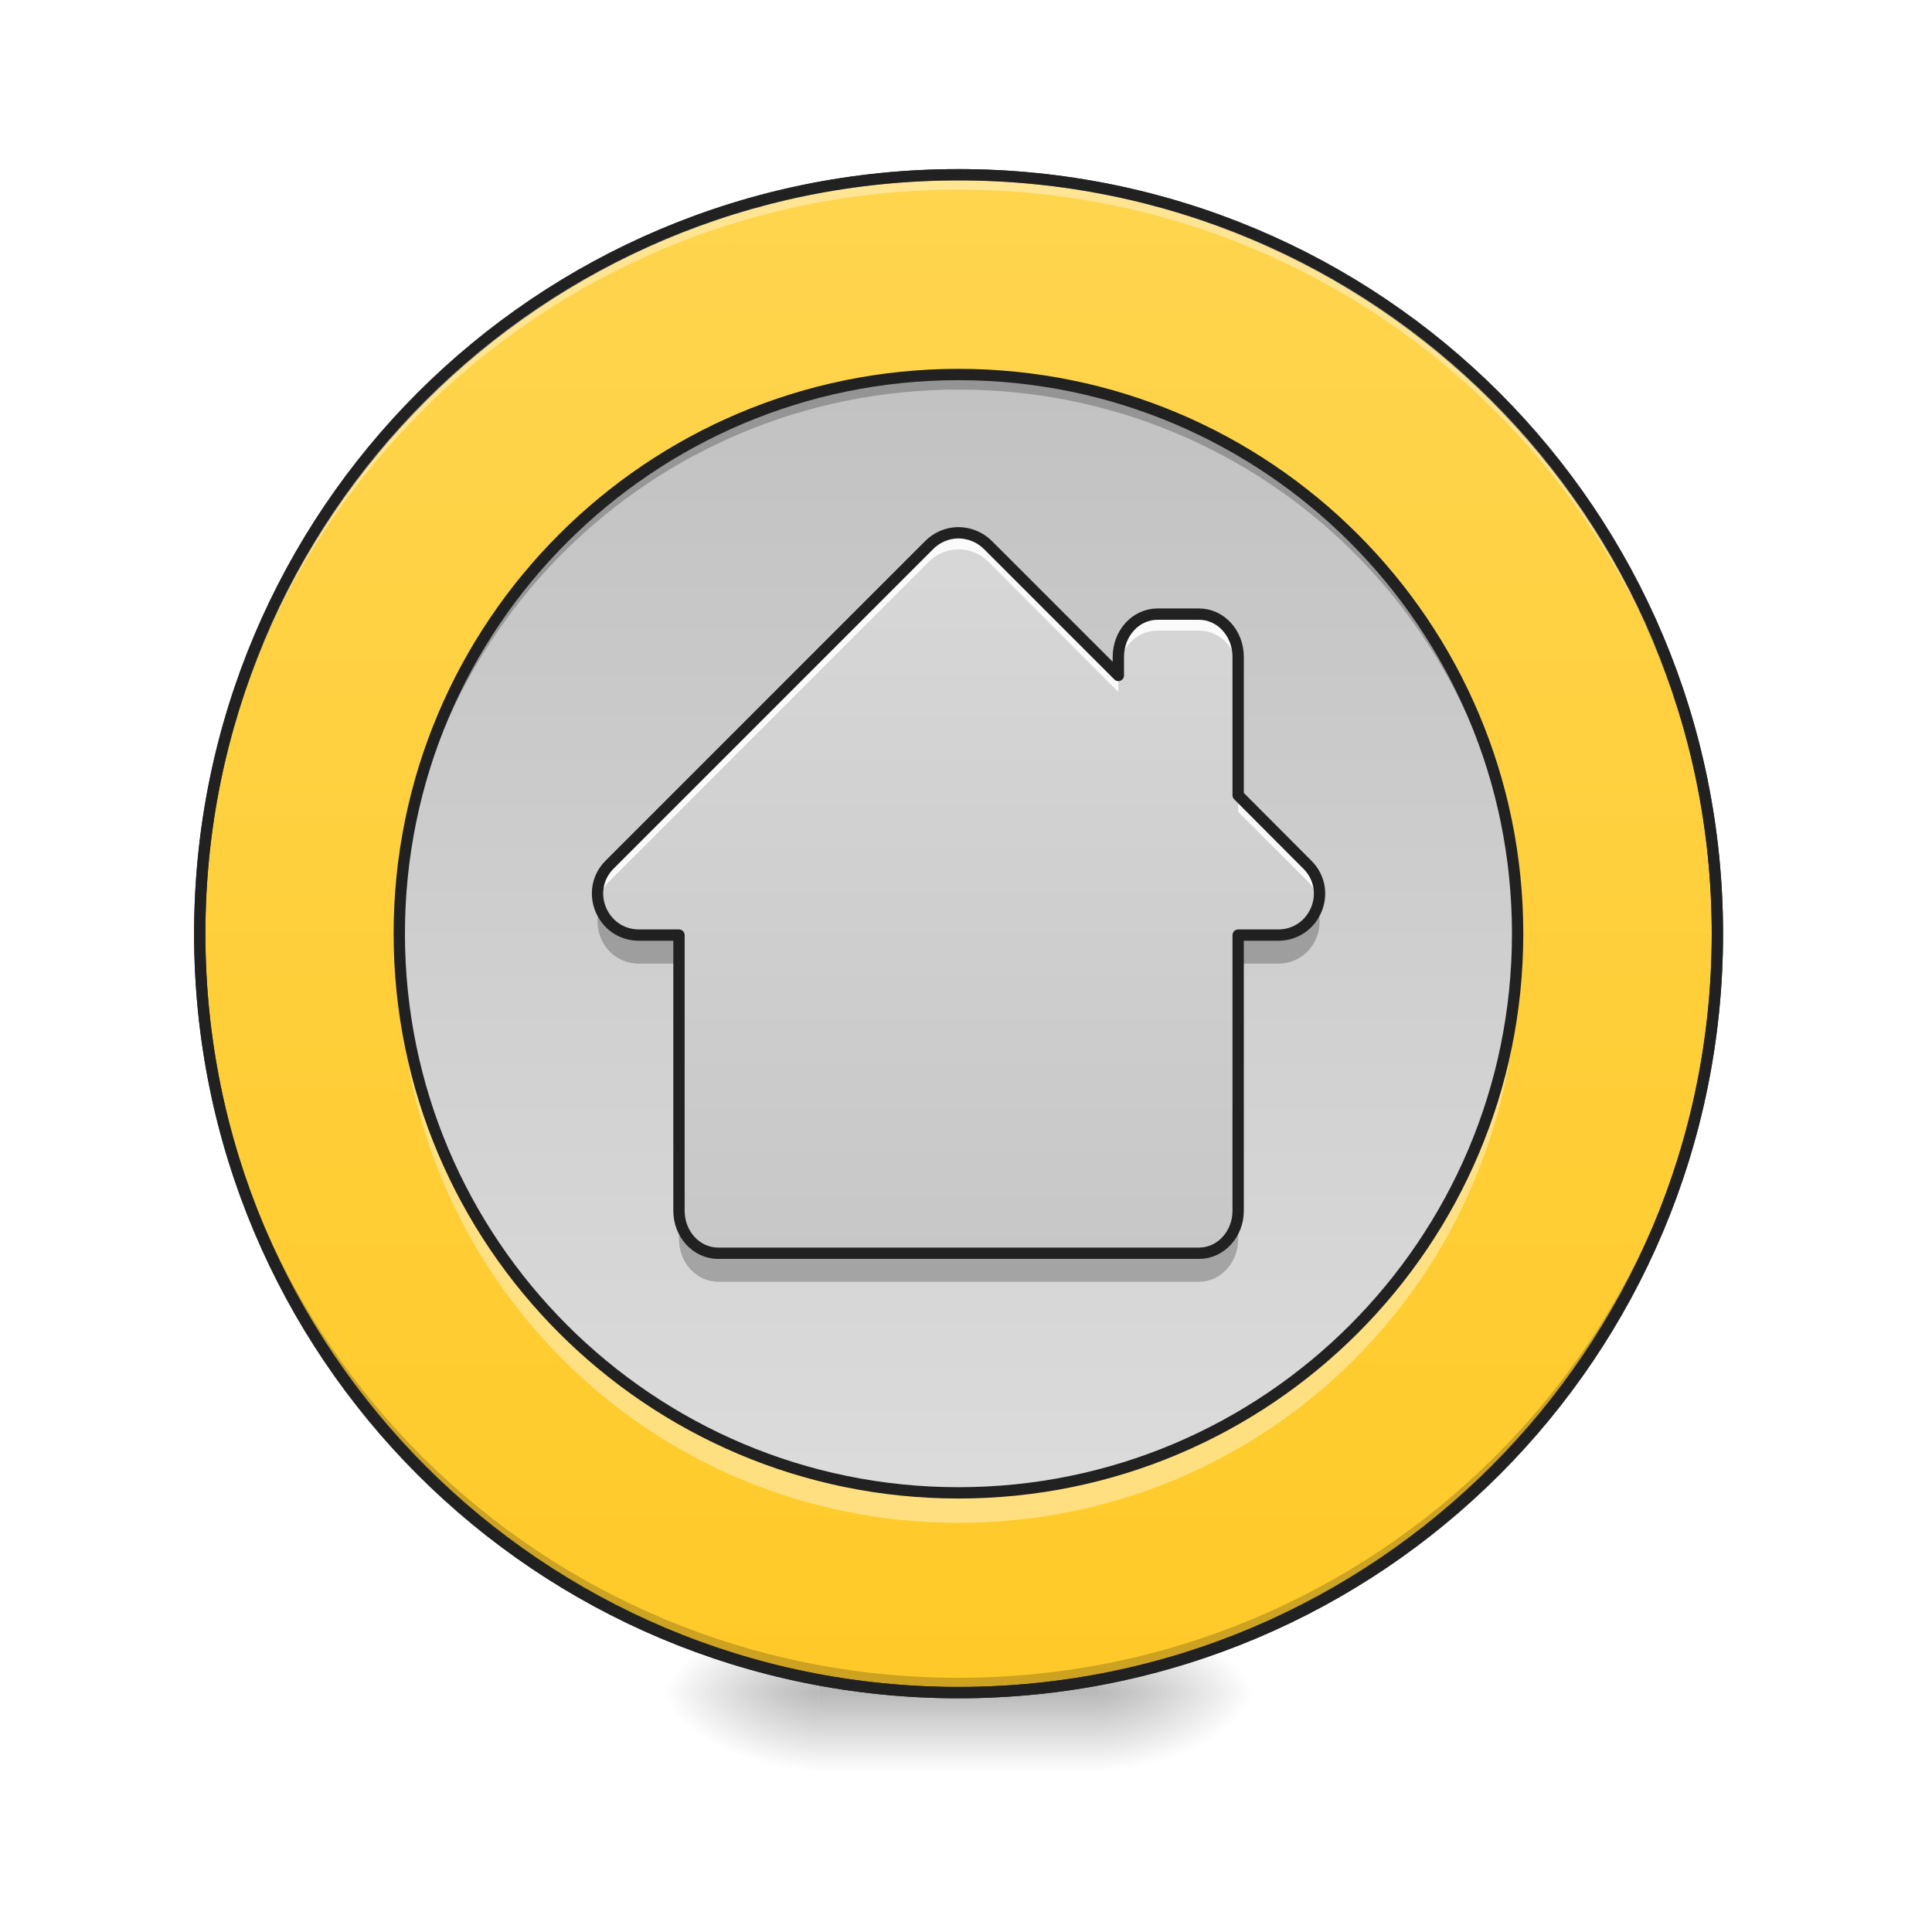
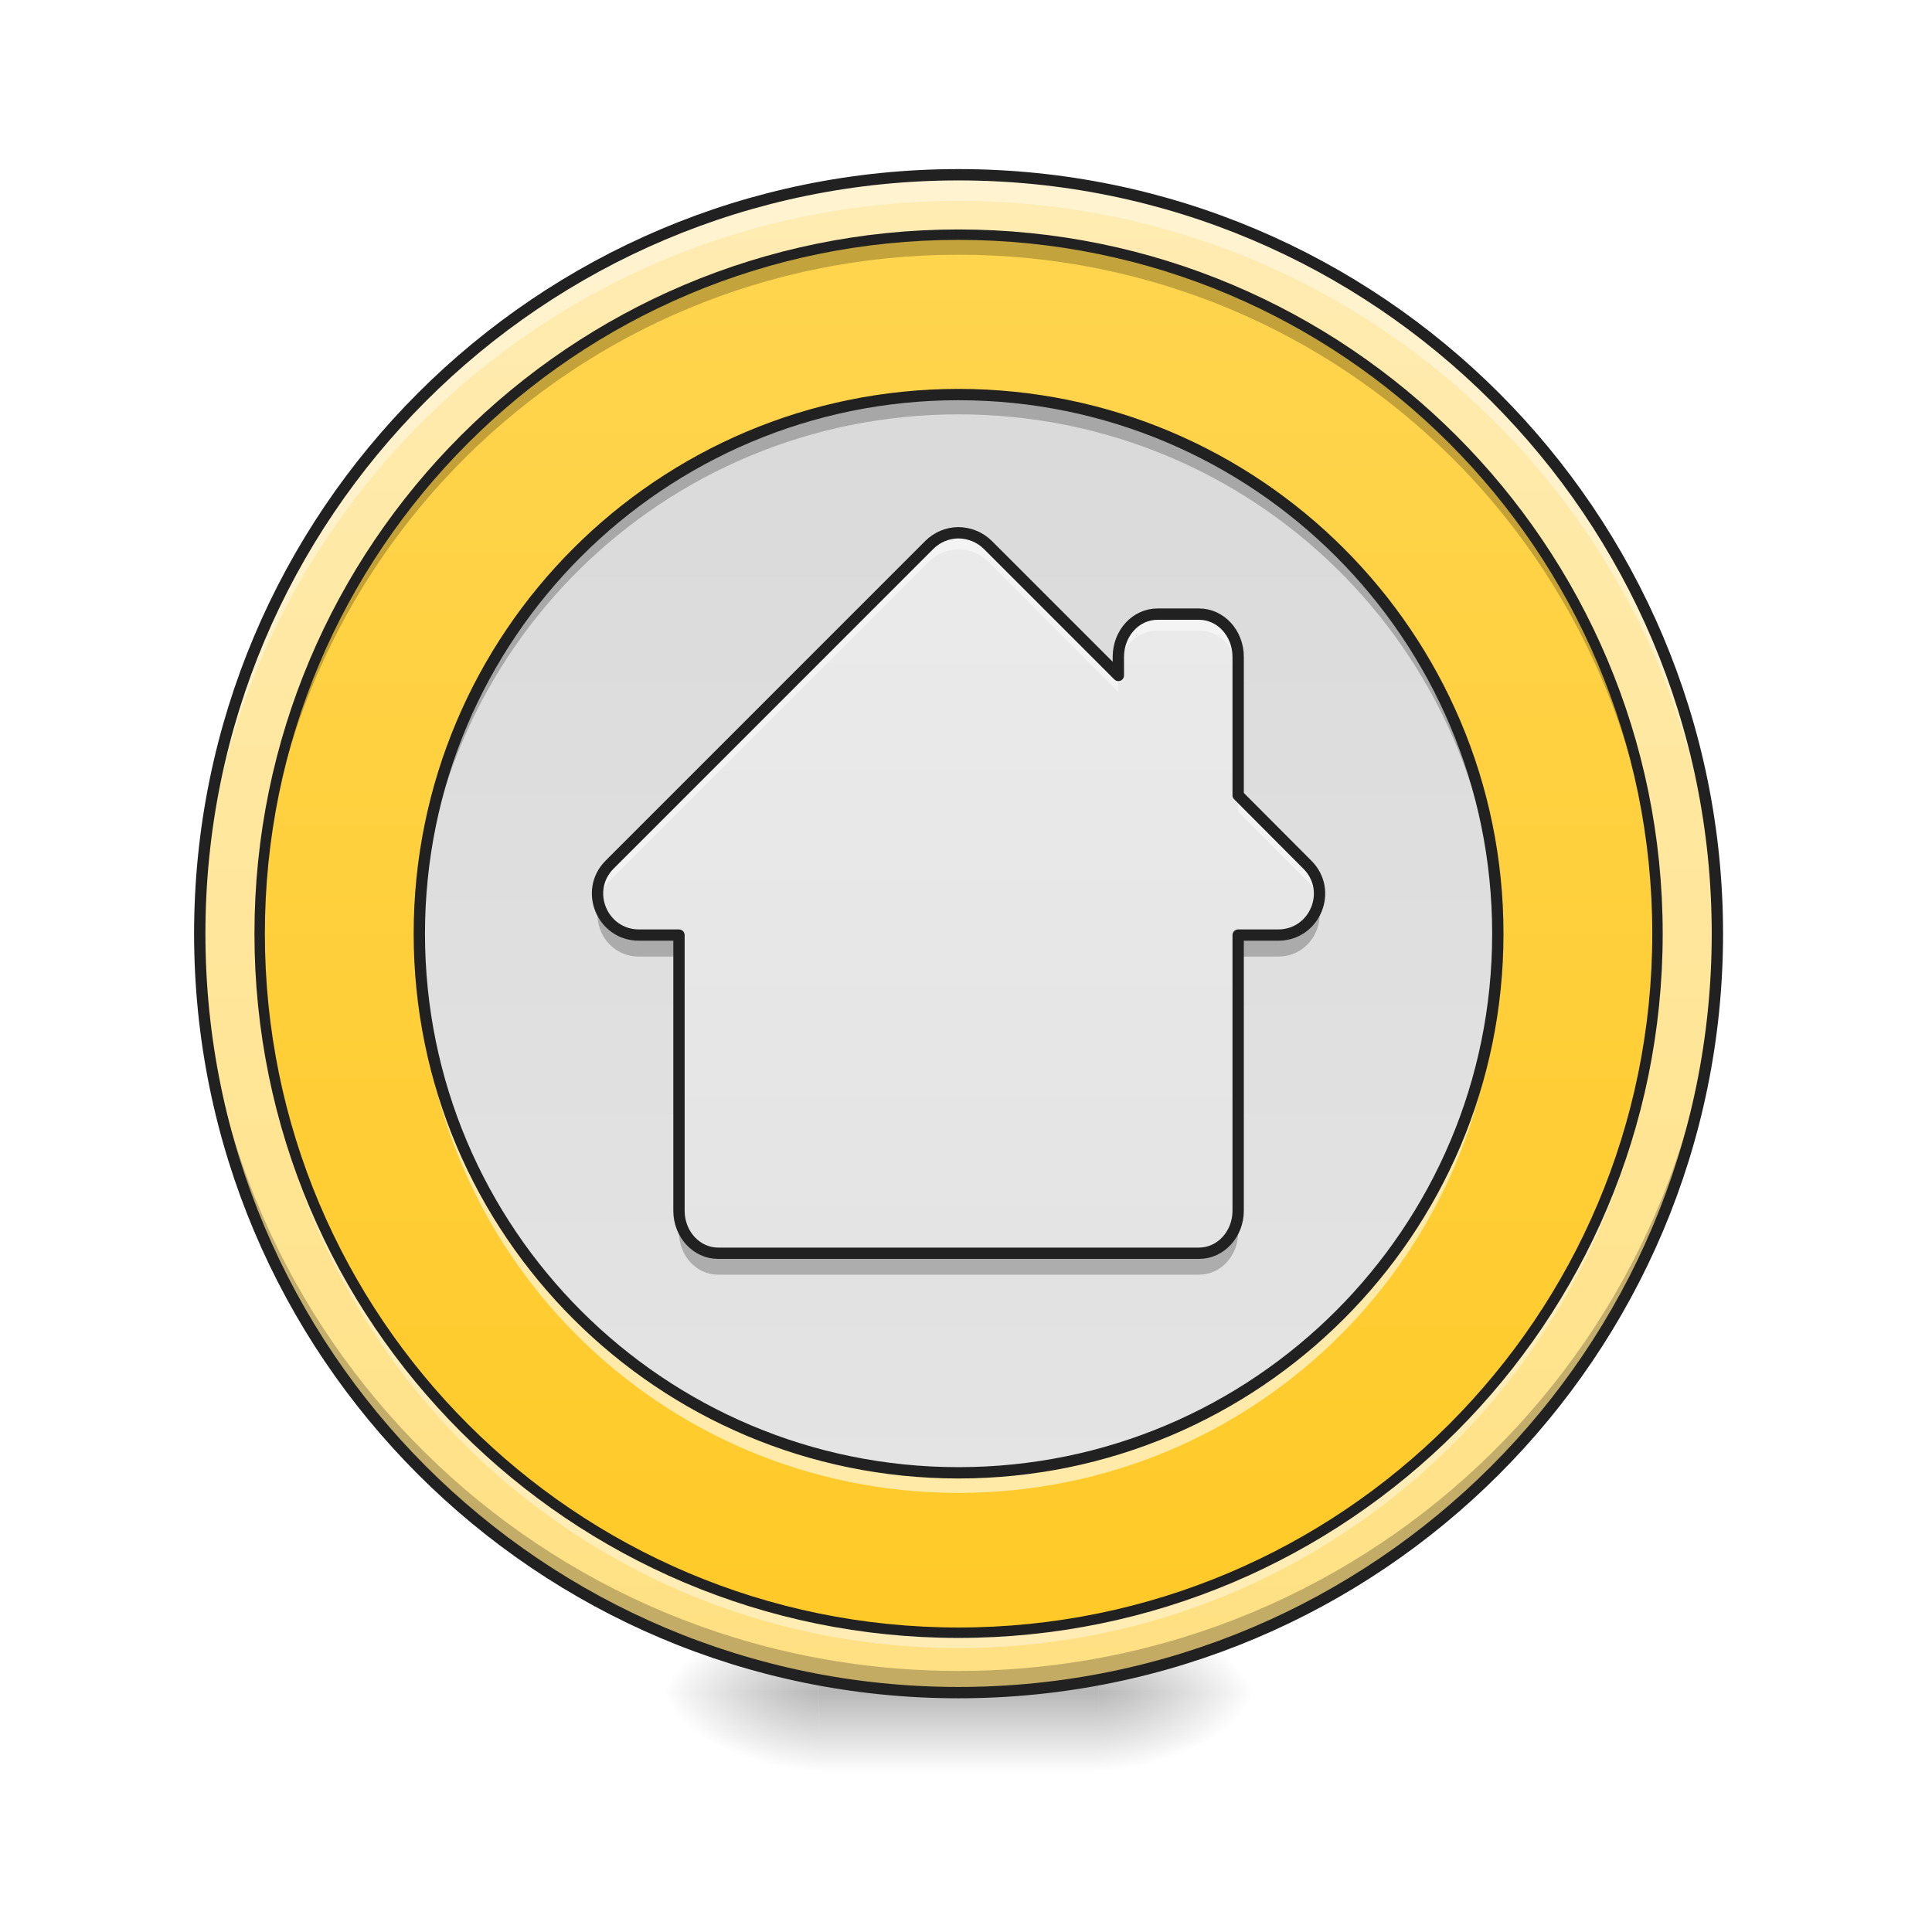
<svg xmlns="http://www.w3.org/2000/svg" width="32px" height="32px" viewBox="0 0 32 32" version="1.1">
  <defs>
    <radialGradient id="radial0" gradientUnits="userSpaceOnUse" cx="450.909" cy="189.579" fx="450.909" fy="189.579" r="21.167" gradientTransform="matrix(0.00000017417,-0.0781325,-0.140638,-0.000000101539,44.52315,63.59533)">
      <stop offset="0" style="stop-color:rgb(0%,0%,0%);stop-opacity:0.314;" />
      <stop offset="0.222" style="stop-color:rgb(0%,0%,0%);stop-opacity:0.275;" />
      <stop offset="1" style="stop-color:rgb(0%,0%,0%);stop-opacity:0;" />
    </radialGradient>
    <radialGradient id="radial1" gradientUnits="userSpaceOnUse" cx="450.909" cy="189.579" fx="450.909" fy="189.579" r="21.167" gradientTransform="matrix(-0.00000017417,0.0781325,0.140638,0.000000101539,-12.77012,-7.527482)">
      <stop offset="0" style="stop-color:rgb(0%,0%,0%);stop-opacity:0.314;" />
      <stop offset="0.222" style="stop-color:rgb(0%,0%,0%);stop-opacity:0.275;" />
      <stop offset="1" style="stop-color:rgb(0%,0%,0%);stop-opacity:0;" />
    </radialGradient>
    <radialGradient id="radial2" gradientUnits="userSpaceOnUse" cx="450.909" cy="189.579" fx="450.909" fy="189.579" r="21.167" gradientTransform="matrix(-0.00000017417,-0.0781325,0.140638,-0.000000101539,-12.77012,63.59533)">
      <stop offset="0" style="stop-color:rgb(0%,0%,0%);stop-opacity:0.314;" />
      <stop offset="0.222" style="stop-color:rgb(0%,0%,0%);stop-opacity:0.275;" />
      <stop offset="1" style="stop-color:rgb(0%,0%,0%);stop-opacity:0;" />
    </radialGradient>
    <radialGradient id="radial3" gradientUnits="userSpaceOnUse" cx="450.909" cy="189.579" fx="450.909" fy="189.579" r="21.167" gradientTransform="matrix(0.00000017417,0.0781325,-0.140638,0.000000101539,44.52315,-7.527483)">
      <stop offset="0" style="stop-color:rgb(0%,0%,0%);stop-opacity:0.314;" />
      <stop offset="0.222" style="stop-color:rgb(0%,0%,0%);stop-opacity:0.275;" />
      <stop offset="1" style="stop-color:rgb(0%,0%,0%);stop-opacity:0;" />
    </radialGradient>
    <linearGradient id="linear0" gradientUnits="userSpaceOnUse" x1="255.323" y1="233.5" x2="255.323" y2="254.667" gradientTransform="matrix(0.0133601,0,0,0.062506,12.46539,13.43878)">
      <stop offset="0" style="stop-color:rgb(0%,0%,0%);stop-opacity:0.275;" />
      <stop offset="1" style="stop-color:rgb(0%,0%,0%);stop-opacity:0;" />
    </linearGradient>
-     <linearGradient id="linear1" gradientUnits="userSpaceOnUse" x1="254" y1="-168.667" x2="254" y2="233.5">
+     <linearGradient id="linear1" gradientUnits="userSpaceOnUse" x1="254" y1="-168.667" x2="254" y2="233.5" gradientTransform="matrix(0.062506,0,0,0.062506,-0.00000125595,13.43878)">
+       <stop offset="0" style="stop-color:rgb(100%,92.549%,70.196%);stop-opacity:1;" />
+       <stop offset="1" style="stop-color:rgb(100%,87.843%,50.98%);stop-opacity:1;" />
+     </linearGradient>
+     <linearGradient id="linear2" gradientUnits="userSpaceOnUse" x1="254" y1="-168.667" x2="254" y2="233.5" gradientTransform="matrix(0.0575713,0,0,0.0575713,1.253409,13.59875)">
      <stop offset="0" style="stop-color:rgb(100%,83.529%,30.98%);stop-opacity:1;" />
      <stop offset="1" style="stop-color:rgb(100%,79.216%,15.686%);stop-opacity:1;" />
    </linearGradient>
-     <linearGradient id="linear2" gradientUnits="userSpaceOnUse" x1="282.726" y1="305.315" x2="282.726" y2="-240.482" gradientTransform="matrix(0.046057,0,0,0.046057,4.178029,13.972)">
-       <stop offset="0" style="stop-color:rgb(87.843%,87.843%,87.843%);stop-opacity:1;" />
-       <stop offset="1" style="stop-color:rgb(74.118%,74.118%,74.118%);stop-opacity:1;" />
+     <linearGradient id="linear3" gradientUnits="userSpaceOnUse" x1="282.726" y1="319.679" x2="282.726" y2="-240.482" gradientTransform="matrix(0.0444121,0,0,0.0444121,4.595833,14.02533)">
+       <stop offset="0" style="stop-color:rgb(93.333%,93.333%,93.333%);stop-opacity:1;" />
+       <stop offset="1" style="stop-color:rgb(87.843%,87.843%,87.843%);stop-opacity:1;" />
    </linearGradient>
-     <linearGradient id="linear3" gradientUnits="userSpaceOnUse" x1="960" y1="175.118" x2="960" y2="1695.118" gradientTransform="matrix(0.016538,0,0,0.016538,0,0)">
-       <stop offset="0" style="stop-color:rgb(87.843%,87.843%,87.843%);stop-opacity:1;" />
-       <stop offset="1" style="stop-color:rgb(74.118%,74.118%,74.118%);stop-opacity:1;" />
+     <linearGradient id="linear4" gradientUnits="userSpaceOnUse" x1="960" y1="175.118" x2="960" y2="1695.118" gradientTransform="matrix(0.016538,0,0,0.016538,0,0)">
+       <stop offset="0" style="stop-color:rgb(93.333%,93.333%,93.333%);stop-opacity:1;" />
+       <stop offset="1" style="stop-color:rgb(87.843%,87.843%,87.843%);stop-opacity:1;" />
    </linearGradient>
  </defs>
  <g id="surface1">
    <path style=" stroke:none;fill-rule:nonzero;fill:url(#radial0);" d="M 18.191 28.035 L 20.84 28.035 L 20.84 26.711 L 18.191 26.711 Z M 18.191 28.035 " />
    <path style=" stroke:none;fill-rule:nonzero;fill:url(#radial1);" d="M 13.562 28.035 L 10.914 28.035 L 10.914 29.355 L 13.562 29.355 Z M 13.562 28.035 " />
    <path style=" stroke:none;fill-rule:nonzero;fill:url(#radial2);" d="M 13.562 28.035 L 10.914 28.035 L 10.914 26.711 L 13.562 26.711 Z M 13.562 28.035 " />
    <path style=" stroke:none;fill-rule:nonzero;fill:url(#radial3);" d="M 18.191 28.035 L 20.84 28.035 L 20.84 29.355 L 18.191 29.355 Z M 18.191 28.035 " />
    <path style=" stroke:none;fill-rule:nonzero;fill:url(#linear0);" d="M 13.562 27.703 L 18.191 27.703 L 18.191 29.355 L 13.562 29.355 Z M 13.562 27.703 " />
-     <path style="fill-rule:nonzero;fill:url(#linear1);stroke-width:3;stroke-linecap:round;stroke-linejoin:miter;stroke:rgb(20%,20%,20%);stroke-opacity:1;stroke-miterlimit:4;" d="M 253.976 -168.692 C 365.028 -168.692 455.082 -78.638 455.082 32.414 C 455.082 143.466 365.028 233.52 253.976 233.52 C 142.924 233.52 52.932 143.466 52.932 32.414 C 52.932 -78.638 142.924 -168.692 253.976 -168.692 Z M 253.976 -168.692 " transform="matrix(0.062506,0,0,0.062506,0,13.43878)" />
-     <path style=" stroke:none;fill-rule:nonzero;fill:rgb(0%,0%,0%);fill-opacity:0.196;" d="M 15.875 28.035 C 8.914 28.035 3.309 22.43 3.309 15.465 C 3.309 15.426 3.309 15.383 3.309 15.344 C 3.375 22.246 8.953 27.789 15.875 27.789 C 22.797 27.789 28.379 22.246 28.445 15.344 C 28.445 15.383 28.445 15.426 28.445 15.465 C 28.445 22.43 22.84 28.035 15.875 28.035 Z M 15.875 28.035 " />
-     <path style=" stroke:none;fill-rule:nonzero;fill:rgb(100%,100%,100%);fill-opacity:0.392;" d="M 15.875 2.895 C 8.914 2.895 3.309 8.5 3.309 15.465 C 3.309 15.508 3.309 15.547 3.309 15.59 C 3.375 8.684 8.953 3.141 15.875 3.141 C 22.797 3.141 28.379 8.684 28.445 15.59 C 28.445 15.547 28.445 15.508 28.445 15.465 C 28.445 8.5 22.84 2.895 15.875 2.895 Z M 15.875 2.895 " />
-     <path style=" stroke:none;fill-rule:nonzero;fill:rgb(12.941%,12.941%,12.941%);fill-opacity:1;" d="M 15.875 2.801 C 8.863 2.801 3.215 8.453 3.215 15.465 C 3.215 22.477 8.863 28.129 15.875 28.129 C 22.891 28.129 28.539 22.477 28.539 15.465 C 28.539 8.453 22.891 2.801 15.875 2.801 Z M 15.875 2.988 C 22.789 2.988 28.352 8.551 28.352 15.465 C 28.352 22.379 22.789 27.941 15.875 27.941 C 8.965 27.941 3.402 22.379 3.402 15.465 C 3.402 8.551 8.965 2.988 15.875 2.988 Z M 15.875 2.988 " />
-     <path style=" stroke:none;fill-rule:nonzero;fill:url(#linear2);" d="M 15.875 6.203 C 20.992 6.203 25.137 10.352 25.137 15.465 C 25.137 20.578 20.992 24.727 15.875 24.727 C 10.762 24.727 6.613 20.578 6.613 15.465 C 6.613 10.352 10.762 6.203 15.875 6.203 Z M 15.875 6.203 " />
-     <path style=" stroke:none;fill-rule:nonzero;fill:rgb(0%,0%,0%);fill-opacity:0.235;" d="M 15.875 6.203 C 10.746 6.203 6.613 10.336 6.613 15.465 C 6.613 15.508 6.617 15.547 6.617 15.59 C 6.684 10.516 10.789 6.453 15.875 6.453 C 20.965 6.453 25.07 10.516 25.137 15.59 C 25.137 15.547 25.137 15.508 25.137 15.465 C 25.137 10.336 21.008 6.203 15.875 6.203 Z M 15.875 6.203 " />
-     <path style=" stroke:none;fill-rule:nonzero;fill:rgb(100%,100%,100%);fill-opacity:0.392;" d="M 15.875 25.223 C 10.746 25.223 6.613 21.094 6.613 15.961 C 6.613 15.879 6.617 15.797 6.617 15.715 C 6.75 20.727 10.828 24.727 15.875 24.727 C 20.926 24.727 25.004 20.727 25.133 15.715 C 25.137 15.797 25.137 15.879 25.137 15.961 C 25.137 21.094 21.008 25.223 15.875 25.223 Z M 15.875 25.223 " />
-     <path style="fill:none;stroke-width:3;stroke-linecap:round;stroke-linejoin:miter;stroke:rgb(12.941%,12.941%,12.941%);stroke-opacity:1;stroke-miterlimit:4;" d="M 253.976 -115.759 C 335.843 -115.759 402.149 -49.391 402.149 32.414 C 402.149 114.219 335.843 180.587 253.976 180.587 C 172.171 180.587 105.802 114.219 105.802 32.414 C 105.802 -49.391 172.171 -115.759 253.976 -115.759 Z M 253.976 -115.759 " transform="matrix(0.062506,0,0,0.062506,0,13.43878)" />
-     <path style=" stroke:none;fill-rule:nonzero;fill:url(#linear3);" d="M 15.867 8.824 C 15.688 8.828 15.52 8.898 15.391 9.027 L 10.098 14.32 C 9.668 14.75 9.973 15.488 10.586 15.488 L 11.246 15.488 L 11.246 20.055 C 11.246 20.441 11.535 20.758 11.895 20.758 L 19.859 20.758 C 20.219 20.758 20.508 20.441 20.508 20.055 L 20.508 15.488 L 21.168 15.488 C 21.781 15.488 22.086 14.75 21.652 14.32 L 20.508 13.172 L 20.508 10.879 C 20.508 10.488 20.219 10.172 19.859 10.172 L 19.172 10.172 C 18.812 10.172 18.523 10.488 18.523 10.879 L 18.523 11.188 L 16.363 9.027 C 16.23 8.895 16.051 8.824 15.867 8.824 Z M 15.867 8.824 " />
-     <path style=" stroke:none;fill-rule:nonzero;fill:rgb(100%,100%,100%);fill-opacity:0.899;" d="M 15.867 8.824 C 15.688 8.828 15.52 8.898 15.391 9.027 L 10.098 14.32 C 9.922 14.496 9.867 14.727 9.91 14.934 C 9.938 14.812 9.996 14.691 10.098 14.59 L 15.391 9.297 C 15.52 9.172 15.688 9.102 15.867 9.098 C 16.051 9.094 16.23 9.168 16.363 9.297 L 18.523 11.461 L 18.523 11.188 L 16.363 9.027 C 16.23 8.895 16.051 8.824 15.867 8.824 Z M 19.172 10.172 C 18.812 10.172 18.523 10.488 18.523 10.879 L 18.523 11.148 C 18.523 10.758 18.812 10.445 19.172 10.445 L 19.859 10.445 C 20.219 10.445 20.508 10.758 20.508 11.148 L 20.508 10.879 C 20.508 10.488 20.219 10.172 19.859 10.172 Z M 20.508 13.172 L 20.508 13.445 L 21.652 14.59 C 21.758 14.691 21.816 14.812 21.844 14.934 C 21.883 14.727 21.832 14.496 21.652 14.32 Z M 20.508 13.172 " />
-     <path style=" stroke:none;fill-rule:nonzero;fill:rgb(0%,0%,0%);fill-opacity:0.235;" d="M 9.945 15.023 C 9.777 15.445 10.074 15.961 10.586 15.961 L 11.246 15.961 L 11.246 15.465 L 10.586 15.465 C 10.273 15.465 10.039 15.27 9.945 15.023 Z M 21.809 15.023 C 21.715 15.27 21.48 15.465 21.168 15.465 L 20.508 15.465 L 20.508 15.961 L 21.168 15.961 C 21.68 15.961 21.977 15.445 21.809 15.023 Z M 11.246 20.027 L 11.246 20.523 C 11.246 20.914 11.535 21.23 11.895 21.23 L 19.859 21.23 C 20.219 21.23 20.508 20.914 20.508 20.523 L 20.508 20.027 C 20.508 20.418 20.219 20.734 19.859 20.734 L 11.895 20.734 C 11.535 20.734 11.246 20.418 11.246 20.027 Z M 11.246 20.027 " />
+     <path style=" stroke:none;fill-rule:nonzero;fill:url(#linear1);" d="M 15.875 2.895 C 22.816 2.895 28.445 8.523 28.445 15.465 C 28.445 22.406 22.816 28.035 15.875 28.035 C 8.934 28.035 3.309 22.406 3.309 15.465 C 3.309 8.523 8.934 2.895 15.875 2.895 Z M 15.875 2.895 " />
+     <path style=" stroke:none;fill-rule:nonzero;fill:rgb(100%,83.529%,30.98%);fill-opacity:1;" d="M 15.875 3.887 C 22.27 3.887 27.453 9.07 27.453 15.465 C 27.453 21.859 22.27 27.043 15.875 27.043 C 9.484 27.043 4.301 21.859 4.301 15.465 C 4.301 9.07 9.484 3.887 15.875 3.887 Z M 15.875 3.887 " />
+     <path style=" stroke:none;fill-rule:nonzero;fill:url(#linear2);" d="M 15.875 3.887 C 22.27 3.887 27.453 9.07 27.453 15.465 C 27.453 21.859 22.27 27.043 15.875 27.043 C 9.484 27.043 4.301 21.859 4.301 15.465 C 4.301 9.07 9.484 3.887 15.875 3.887 Z M 15.875 3.887 " />
+     <path style=" stroke:none;fill-rule:nonzero;fill:url(#linear3);" d="M 15.875 6.535 C 20.809 6.535 24.809 10.531 24.809 15.465 C 24.809 20.398 20.809 24.395 15.875 24.395 C 10.945 24.395 6.945 20.398 6.945 15.465 C 6.945 10.531 10.945 6.535 15.875 6.535 Z M 15.875 6.535 " />
+     <path style=" stroke:none;fill-rule:nonzero;fill:rgb(0%,0%,0%);fill-opacity:0.039;" d="M 15.875 6.535 C 20.809 6.535 24.809 10.531 24.809 15.465 C 24.809 20.398 20.809 24.395 15.875 24.395 C 10.945 24.395 6.945 20.398 6.945 15.465 C 6.945 10.531 10.945 6.535 15.875 6.535 Z M 15.875 6.535 " />
+     <path style=" stroke:none;fill-rule:nonzero;fill:url(#linear4);" d="M 15.867 8.824 C 15.688 8.828 15.52 8.898 15.391 9.027 L 10.098 14.32 C 9.668 14.75 9.973 15.488 10.586 15.488 L 11.246 15.488 L 11.246 20.055 C 11.246 20.441 11.535 20.758 11.895 20.758 L 19.859 20.758 C 20.219 20.758 20.508 20.441 20.508 20.055 L 20.508 15.488 L 21.168 15.488 C 21.781 15.488 22.086 14.75 21.652 14.32 L 20.508 13.172 L 20.508 10.879 C 20.508 10.488 20.219 10.172 19.859 10.172 L 19.172 10.172 C 18.812 10.172 18.523 10.488 18.523 10.879 L 18.523 11.188 L 16.363 9.027 C 16.23 8.895 16.051 8.824 15.867 8.824 Z M 15.867 8.824 " />
+     <path style=" stroke:none;fill-rule:nonzero;fill:rgb(100%,100%,100%);fill-opacity:0.471;" d="M 15.867 8.824 C 15.688 8.828 15.52 8.898 15.391 9.027 L 10.098 14.32 C 9.922 14.496 9.867 14.727 9.91 14.934 C 9.938 14.812 9.996 14.691 10.098 14.59 L 15.391 9.297 C 15.52 9.172 15.688 9.102 15.867 9.098 C 16.051 9.094 16.23 9.168 16.363 9.297 L 18.523 11.461 L 18.523 11.188 L 16.363 9.027 C 16.23 8.895 16.051 8.824 15.867 8.824 Z M 19.172 10.172 C 18.812 10.172 18.523 10.488 18.523 10.879 L 18.523 11.148 C 18.523 10.758 18.812 10.445 19.172 10.445 L 19.859 10.445 C 20.219 10.445 20.508 10.758 20.508 11.148 L 20.508 10.879 C 20.508 10.488 20.219 10.172 19.859 10.172 Z M 20.508 13.172 L 20.508 13.445 L 21.652 14.59 C 21.758 14.691 21.816 14.812 21.844 14.934 C 21.883 14.727 21.832 14.496 21.652 14.32 Z M 20.508 13.172 " />
+     <path style=" stroke:none;fill-rule:nonzero;fill:rgb(0%,0%,0%);fill-opacity:0.235;" d="M 9.91 15.023 C 9.832 15.418 10.121 15.844 10.586 15.844 L 11.246 15.844 L 11.246 15.582 L 10.586 15.582 C 10.223 15.582 9.969 15.324 9.91 15.023 Z M 21.844 15.023 C 21.785 15.324 21.531 15.582 21.168 15.582 L 20.508 15.582 L 20.508 15.844 L 21.168 15.844 C 21.633 15.844 21.922 15.418 21.844 15.023 Z M 11.246 20.145 L 11.246 20.41 C 11.246 20.801 11.535 21.113 11.895 21.113 L 19.859 21.113 C 20.219 21.113 20.508 20.801 20.508 20.41 L 20.508 20.145 C 20.508 20.535 20.219 20.848 19.859 20.848 L 11.895 20.848 C 11.535 20.848 11.246 20.535 11.246 20.145 Z M 11.246 20.145 " />
    <path style="fill:none;stroke-width:11.339;stroke-linecap:round;stroke-linejoin:round;stroke:rgb(12.941%,12.941%,12.941%);stroke-opacity:1;stroke-miterlimit:4;" d="M 959.436 533.571 C 948.571 533.807 938.414 538.059 930.62 545.853 L 610.572 865.902 C 584.59 891.883 603.013 936.525 640.096 936.525 L 680.014 936.525 L 680.014 1212.64 C 680.014 1236.024 697.492 1255.156 719.223 1255.156 L 1200.83 1255.156 C 1222.56 1255.156 1240.039 1236.024 1240.039 1212.64 L 1240.039 936.525 L 1279.957 936.525 C 1317.04 936.525 1335.463 891.883 1309.245 865.902 L 1240.039 796.459 L 1240.039 657.811 C 1240.039 634.191 1222.56 615.059 1200.83 615.059 L 1159.259 615.059 C 1137.529 615.059 1120.051 634.191 1120.051 657.811 L 1120.051 676.471 L 989.433 545.853 C 981.402 537.823 970.537 533.571 959.436 533.571 Z M 959.436 533.571 " transform="matrix(0.016538,0,0,0.016538,0,0)" />
+     <path style=" stroke:none;fill-rule:nonzero;fill:rgb(100%,100%,100%);fill-opacity:0.392;" d="M 15.875 2.895 C 8.914 2.895 3.309 8.5 3.309 15.465 C 3.309 15.535 3.309 15.609 3.309 15.68 C 3.426 8.816 8.984 3.328 15.875 3.328 C 22.77 3.328 28.328 8.816 28.445 15.68 C 28.445 15.609 28.445 15.535 28.445 15.465 C 28.445 8.5 22.84 2.895 15.875 2.895 Z M 15.875 2.895 " />
+     <path style=" stroke:none;fill-rule:nonzero;fill:rgb(0%,0%,0%);fill-opacity:0.235;" d="M 3.309 15.293 C 3.309 15.352 3.309 15.406 3.309 15.465 C 3.309 22.43 8.914 28.035 15.875 28.035 C 22.84 28.035 28.445 22.43 28.445 15.465 C 28.445 15.406 28.445 15.352 28.445 15.293 C 28.344 22.168 22.777 27.676 15.875 27.676 C 8.977 27.676 3.41 22.168 3.309 15.293 Z M 3.309 15.293 " />
+     <path style="fill:none;stroke-width:3;stroke-linecap:round;stroke-linejoin:miter;stroke:rgb(12.941%,12.941%,12.941%);stroke-opacity:1;stroke-miterlimit:4;" d="M 253.976 -168.692 C 365.028 -168.692 455.082 -78.638 455.082 32.414 C 455.082 143.466 365.028 233.52 253.976 233.52 C 142.924 233.52 52.932 143.466 52.932 32.414 C 52.932 -78.638 142.924 -168.692 253.976 -168.692 Z M 253.976 -168.692 " transform="matrix(0.062506,0,0,0.062506,0,13.43878)" />
+     <path style=" stroke:none;fill-rule:nonzero;fill:rgb(0%,0%,0%);fill-opacity:0.235;" d="M 15.875 3.887 C 9.465 3.887 4.301 9.051 4.301 15.465 C 4.301 15.52 4.301 15.574 4.301 15.629 C 4.391 9.293 9.52 4.219 15.875 4.219 C 22.234 4.219 27.363 9.293 27.453 15.629 C 27.453 15.574 27.453 15.52 27.453 15.465 C 27.453 9.051 22.289 3.887 15.875 3.887 Z M 15.875 3.887 " />
+     <path style=" stroke:none;fill-rule:nonzero;fill:rgb(100%,100%,100%);fill-opacity:0.392;" d="M 4.301 15.527 C 4.301 15.59 4.301 15.656 4.301 15.719 C 4.301 22.133 9.465 27.297 15.875 27.297 C 21.715 27.297 26.516 23.02 27.332 17.414 C 26.41 22.898 21.668 27.051 15.914 27.051 C 10.555 27.051 6.066 23.441 4.738 18.512 C 4.469 17.559 4.316 16.559 4.301 15.527 Z M 27.453 15.527 C 27.441 16.039 27.402 16.539 27.328 17.031 C 27.379 16.734 27.418 16.43 27.445 16.121 C 27.449 15.988 27.453 15.855 27.453 15.719 C 27.453 15.656 27.453 15.59 27.453 15.527 Z M 27.453 15.527 " />
+     <path style="fill:none;stroke-width:2.763;stroke-linecap:round;stroke-linejoin:miter;stroke:rgb(12.941%,12.941%,12.941%);stroke-opacity:1;stroke-miterlimit:4;" d="M 253.976 -152.818 C 356.278 -152.818 439.208 -69.889 439.208 32.414 C 439.208 134.717 356.278 217.646 253.976 217.646 C 151.736 217.646 68.806 134.717 68.806 32.414 C 68.806 -69.889 151.736 -152.818 253.976 -152.818 Z M 253.976 -152.818 " transform="matrix(0.062506,0,0,0.062506,0,13.43878)" />
+     <path style=" stroke:none;fill-rule:nonzero;fill:rgb(0%,0%,0%);fill-opacity:0.235;" d="M 15.875 6.535 C 10.93 6.535 6.945 10.516 6.945 15.465 C 6.945 15.52 6.945 15.574 6.949 15.629 C 7.035 10.762 10.984 6.863 15.875 6.863 C 20.77 6.863 24.719 10.762 24.805 15.629 C 24.805 15.574 24.809 15.52 24.809 15.465 C 24.809 10.516 20.824 6.535 15.875 6.535 Z M 15.875 6.535 " />
+     <path style=" stroke:none;fill-rule:nonzero;fill:rgb(100%,100%,100%);fill-opacity:0.588;" d="M 6.949 15.633 C 6.945 15.688 6.945 15.742 6.945 15.797 C 6.945 20.742 10.93 24.727 15.875 24.727 C 20.824 24.727 24.809 20.742 24.809 15.797 C 24.809 15.742 24.805 15.688 24.805 15.633 C 24.719 20.508 20.77 24.402 15.875 24.402 C 10.984 24.402 7.031 20.508 6.949 15.633 Z M 6.949 15.633 " />
+     <path style="fill:none;stroke-width:3;stroke-linecap:round;stroke-linejoin:miter;stroke:rgb(12.941%,12.941%,12.941%);stroke-opacity:1;stroke-miterlimit:4;" d="M 253.976 -110.447 C 332.906 -110.447 396.9 -46.516 396.9 32.414 C 396.9 111.344 332.906 175.275 253.976 175.275 C 175.108 175.275 111.114 111.344 111.114 32.414 C 111.114 -46.516 175.108 -110.447 253.976 -110.447 Z M 253.976 -110.447 " transform="matrix(0.062506,0,0,0.062506,0,13.43878)" />
  </g>
</svg>
